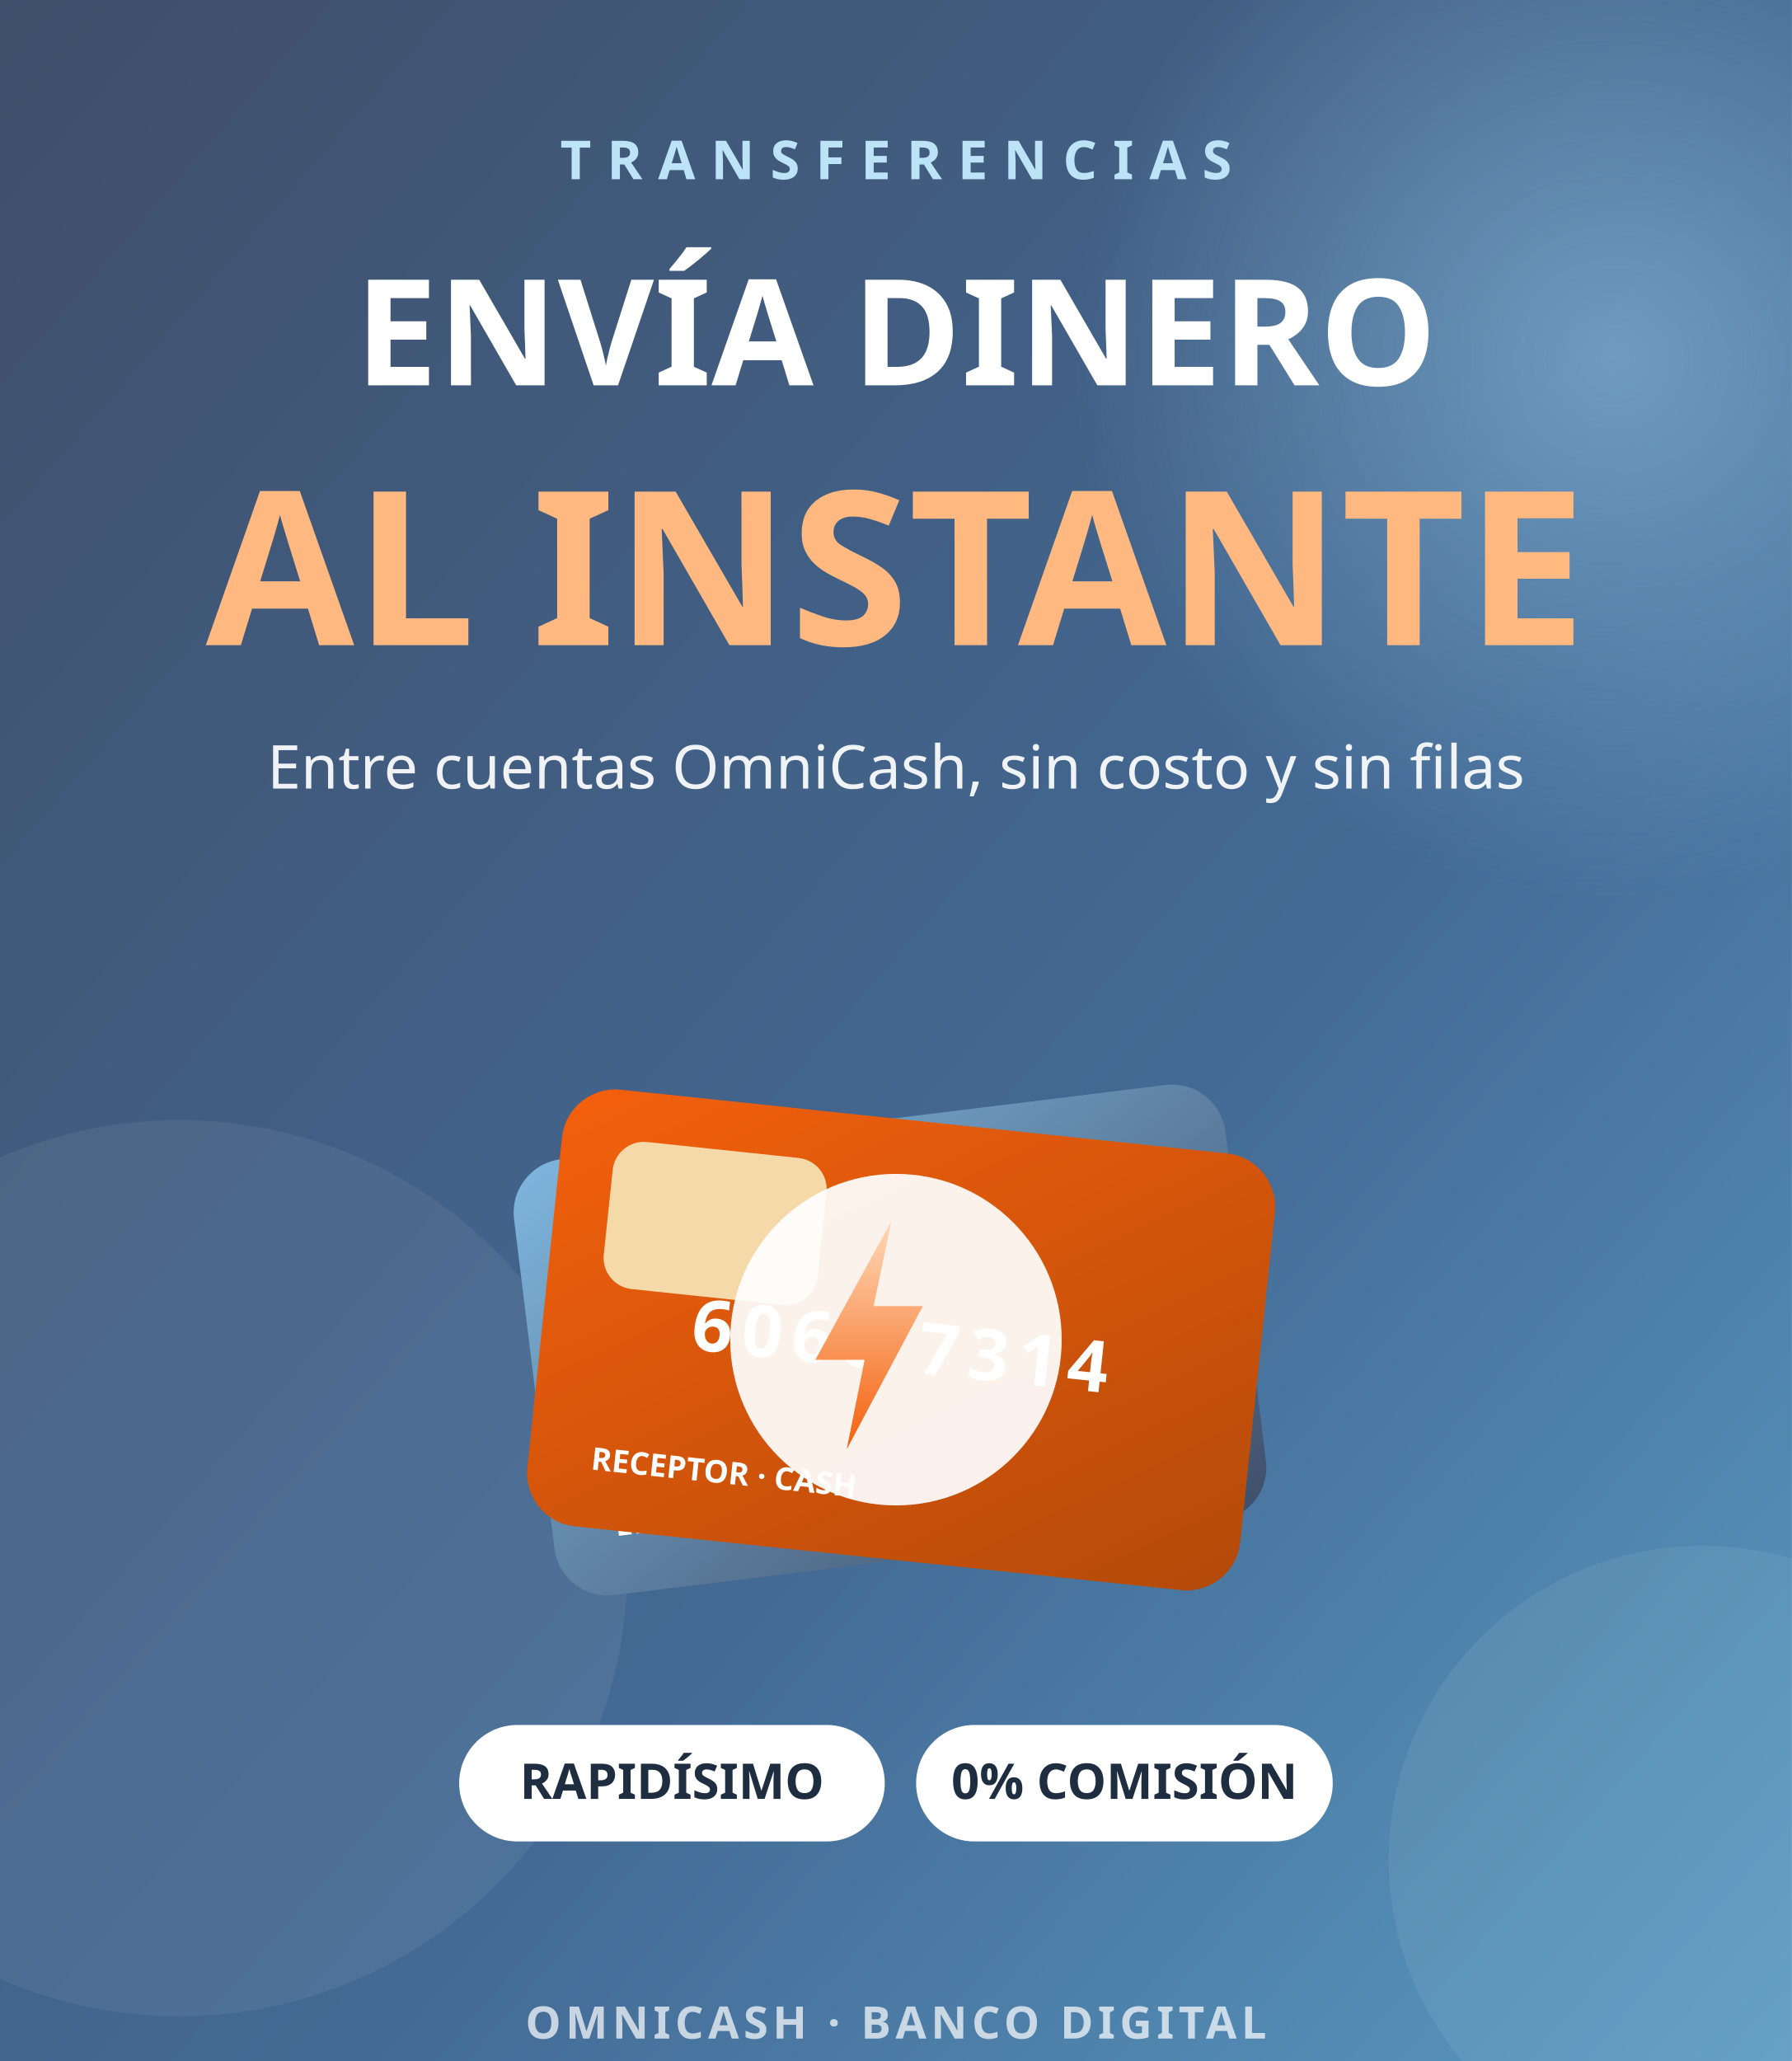
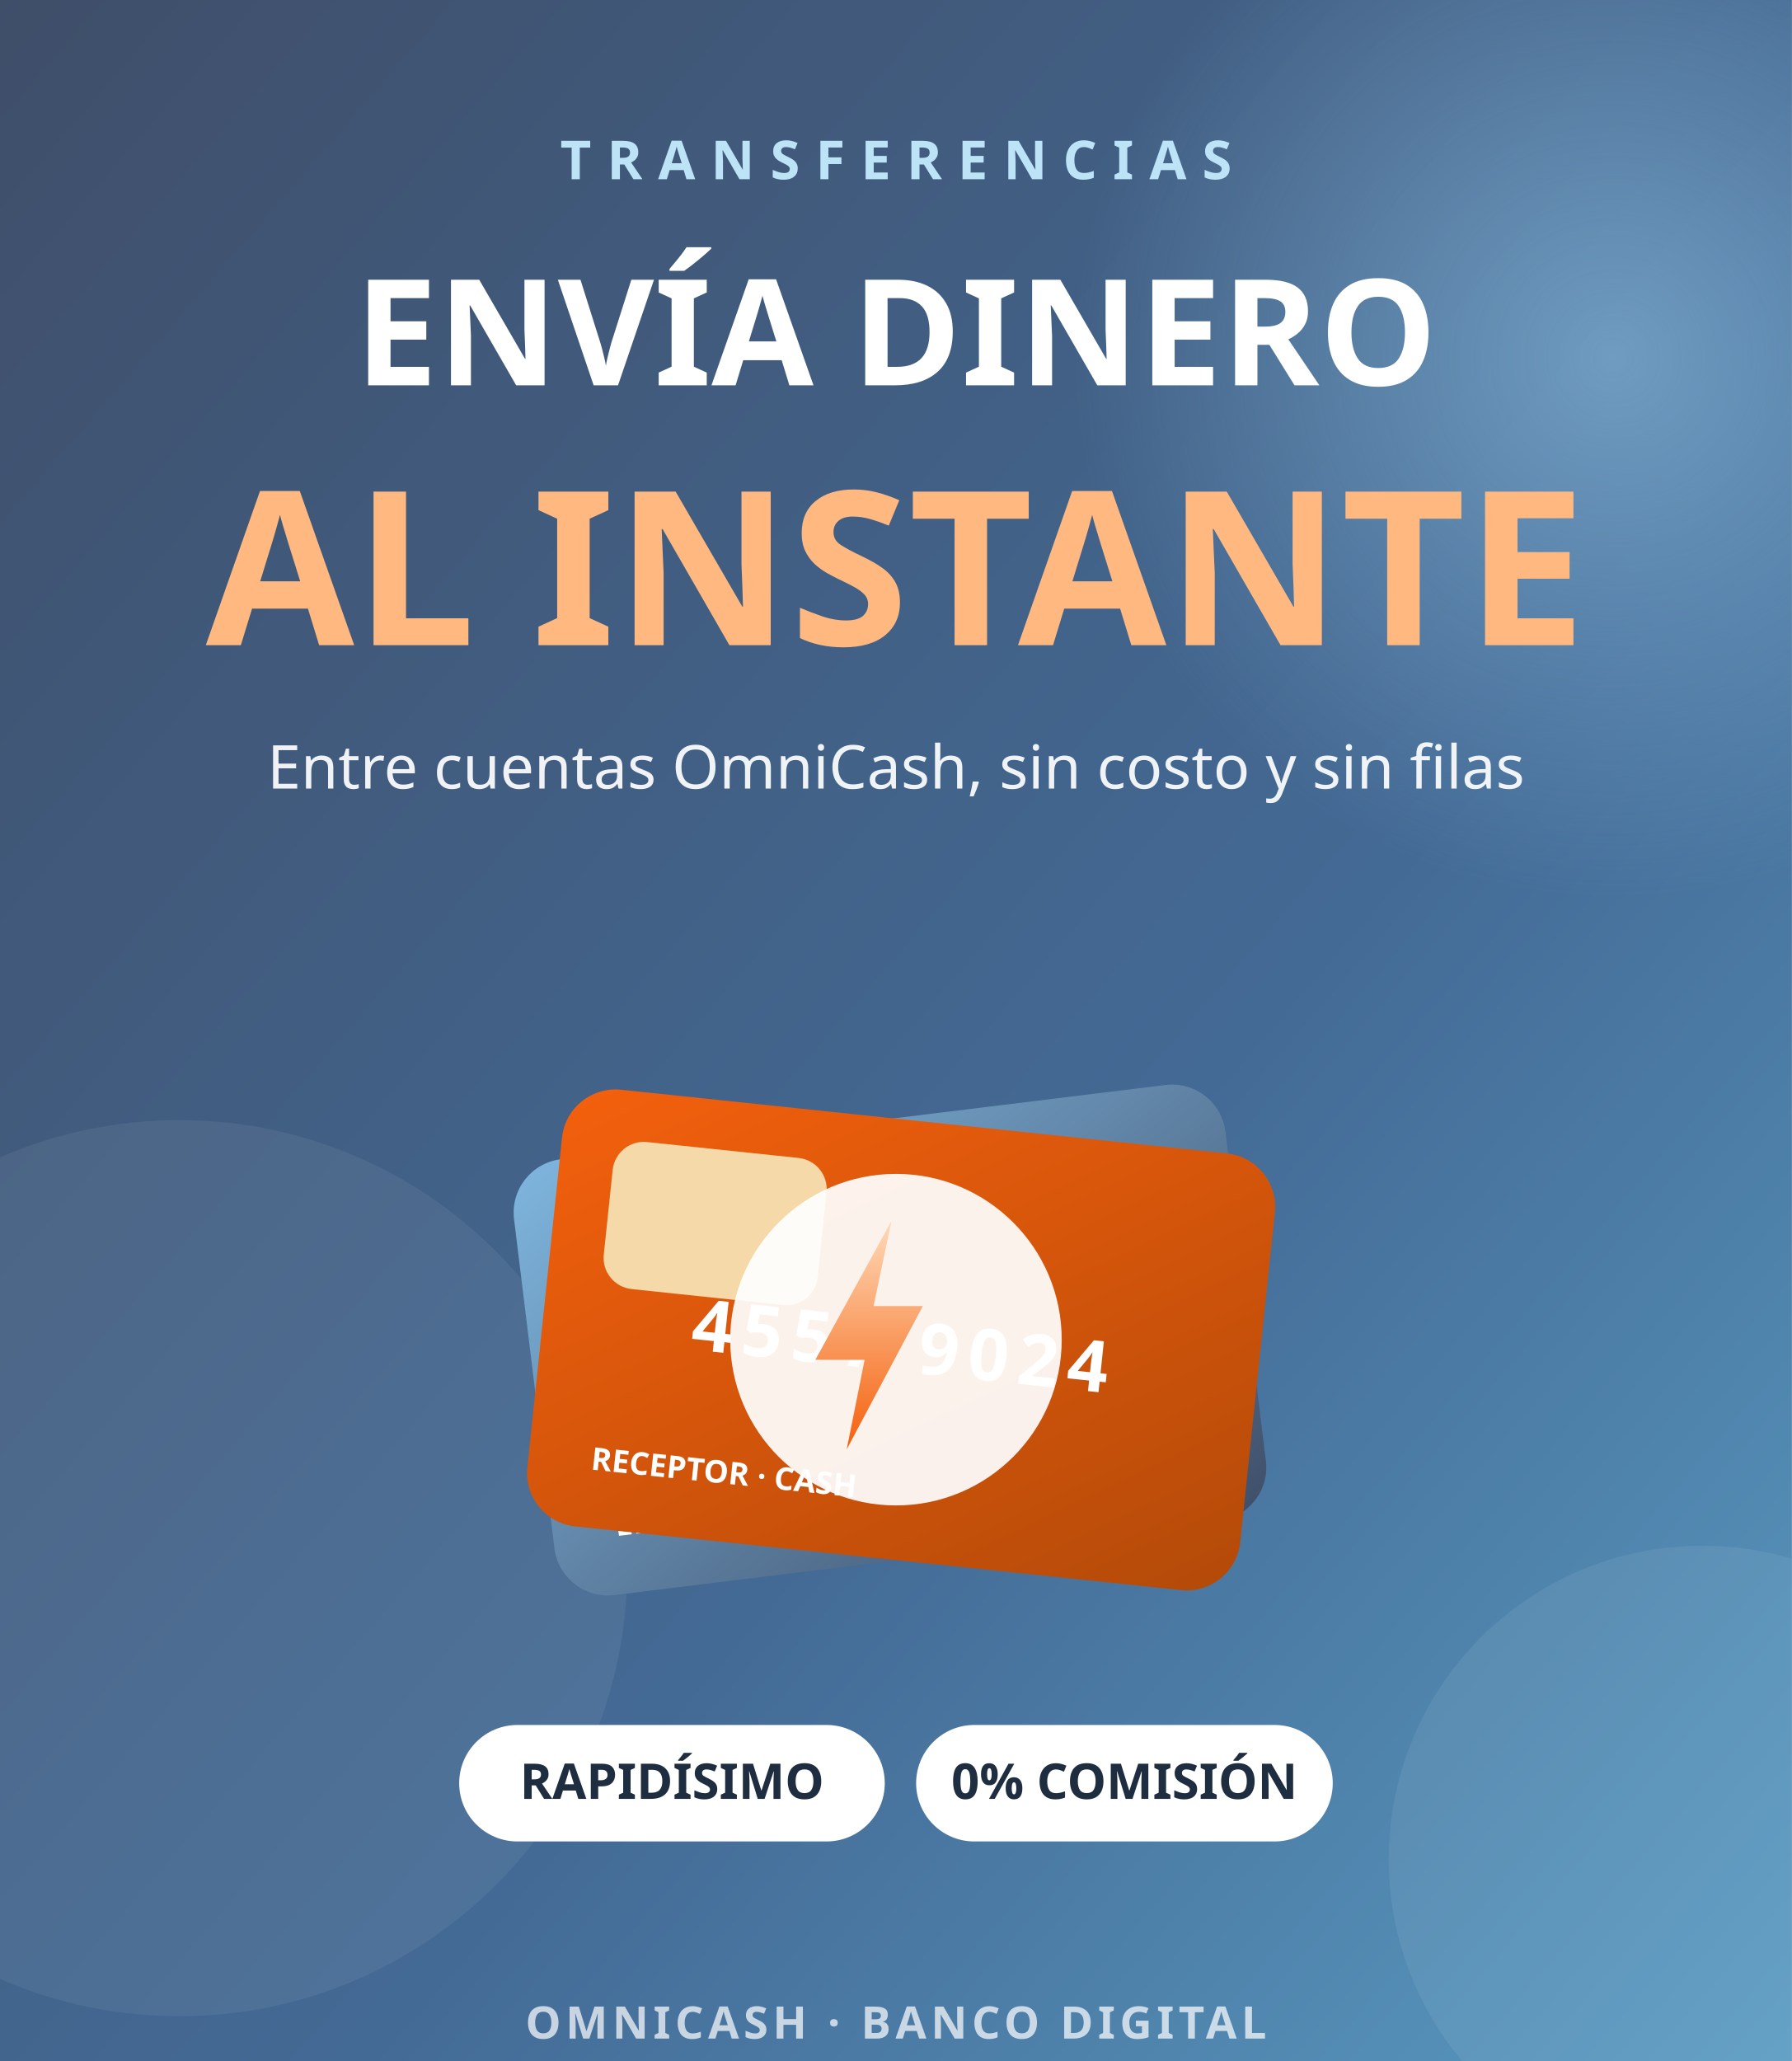
<svg xmlns="http://www.w3.org/2000/svg" viewBox="0 0 800 920" width="100%" height="100%" preserveAspectRatio="xMidYMid slice" role="img" aria-label="Envía dinero al instante entre cuentas OmniCash">
  <defs>
    <linearGradient id="bg" x1="0" y1="0" x2="1" y2="1">
      <stop offset="0" stop-color="#3F4E69" />
      <stop offset="0.6" stop-color="#436A95" />
      <stop offset="1" stop-color="#5A9BC2" />
    </linearGradient>
    <linearGradient id="cardA" x1="0" y1="0" x2="1" y2="1">
      <stop offset="0" stop-color="#F4600D" />
      <stop offset="1" stop-color="#B34A09" />
    </linearGradient>
    <linearGradient id="cardB" x1="0" y1="0" x2="1" y2="1">
      <stop offset="0" stop-color="#7FB6DE" />
      <stop offset="1" stop-color="#3F4E69" />
    </linearGradient>
    <linearGradient id="bolt" x1="0" y1="0" x2="0" y2="1">
      <stop offset="0" stop-color="#FFD9B8" />
      <stop offset="1" stop-color="#F4600D" />
    </linearGradient>
    <radialGradient id="glow" cx="0.5" cy="0.5" r="0.5">
      <stop offset="0" stop-color="#9CD0F0" stop-opacity="0.5" />
      <stop offset="1" stop-color="#9CD0F0" stop-opacity="0" />
    </radialGradient>
    <style>
      .eyebrow { font: 700 24px 'Segoe UI', system-ui, sans-serif; fill: #BDE3F7; letter-spacing: 7px; }
      .h1 { font: 800 66px 'Segoe UI', system-ui, sans-serif; fill: #FFFFFF; }
      .h2 { font: 800 96px 'Segoe UI', system-ui, sans-serif; fill: #FFB980; }
      .sub { font: 500 27px 'Segoe UI', system-ui, sans-serif; fill: rgba(255,255,255,.92); }
      .chip { font: 700 22px 'Segoe UI', system-ui, sans-serif; fill: #1F2D40; }
      .foot { font: 600 20px 'Segoe UI', system-ui, sans-serif; fill: rgba(255,255,255,.7); letter-spacing: 2px; }
      .card-label { font: 700 15px 'Segoe UI', system-ui, sans-serif; fill: rgba(255,255,255,.85); letter-spacing: 3px; }
      .card-num { font: 700 32px 'Segoe UI', system-ui, sans-serif; fill: #FFFFFF; letter-spacing: 4px; }
      .card-holder { font: 700 14px 'Segoe UI', system-ui, sans-serif; fill: #FFFFFF; }
    </style>
  </defs>
  <rect width="800" height="920" fill="url(#bg)" />
  <circle cx="720" cy="160" r="240" fill="url(#glow)" />
  <circle cx="80" cy="700" r="200" fill="#FFFFFF" opacity="0.06" />
  <circle cx="760" cy="830" r="140" fill="#FFFFFF" opacity="0.07" />
  <text x="400" y="80" text-anchor="middle" class="eyebrow">TRANSFERENCIAS</text>
  <text x="400" y="172" text-anchor="middle" class="h1">ENVÍA DINERO</text>
  <text x="400" y="288" text-anchor="middle" class="h2">AL INSTANTE</text>
  <text x="400" y="352" text-anchor="middle" class="sub">Entre cuentas OmniCash, sin costo y sin filas</text>
  <g transform="rotate(-7 400 620)">
    <rect x="240" y="500" width="320" height="196" rx="24" fill="url(#cardB)" />
    <rect x="264" y="522" width="96" height="66" rx="14" fill="#E8C988" />
-     <text x="400" y="612" text-anchor="middle" class="card-num">6060 4821</text>
+     <text x="400" y="612" text-anchor="middle" class="card-num">4557 8302</text>
    <text x="268" y="670" class="card-holder">EMISOR · OMNI</text>
  </g>
  <g transform="rotate(6 400 620)">
    <rect x="240" y="500" width="320" height="196" rx="24" fill="url(#cardA)" />
    <rect x="264" y="522" width="96" height="66" rx="14" fill="#F5D9A8" />
-     <text x="400" y="612" text-anchor="middle" class="card-num">6060 7314</text>
+     <text x="400" y="612" text-anchor="middle" class="card-num">4557 9024</text>
    <text x="268" y="670" class="card-holder">RECEPTOR · CASH</text>
  </g>
  <circle cx="400" cy="598" r="74" fill="#FFFFFF" opacity="0.92" />
  <path d="M398 545 l-34 62 h22 l-8 40 34 -64 h-22 z" fill="url(#bolt)" />
  <g>
    <rect x="205" y="770" width="190" height="52" rx="26" fill="#FFFFFF" />
    <text x="300" y="803" text-anchor="middle" class="chip">RAPIDÍSIMO</text>
    <rect x="409" y="770" width="186" height="52" rx="26" fill="#FFFFFF" />
    <text x="502" y="803" text-anchor="middle" class="chip">0% COMISIÓN</text>
  </g>
  <text x="400" y="910" text-anchor="middle" class="foot">OMNICASH · BANCO DIGITAL</text>
</svg>
